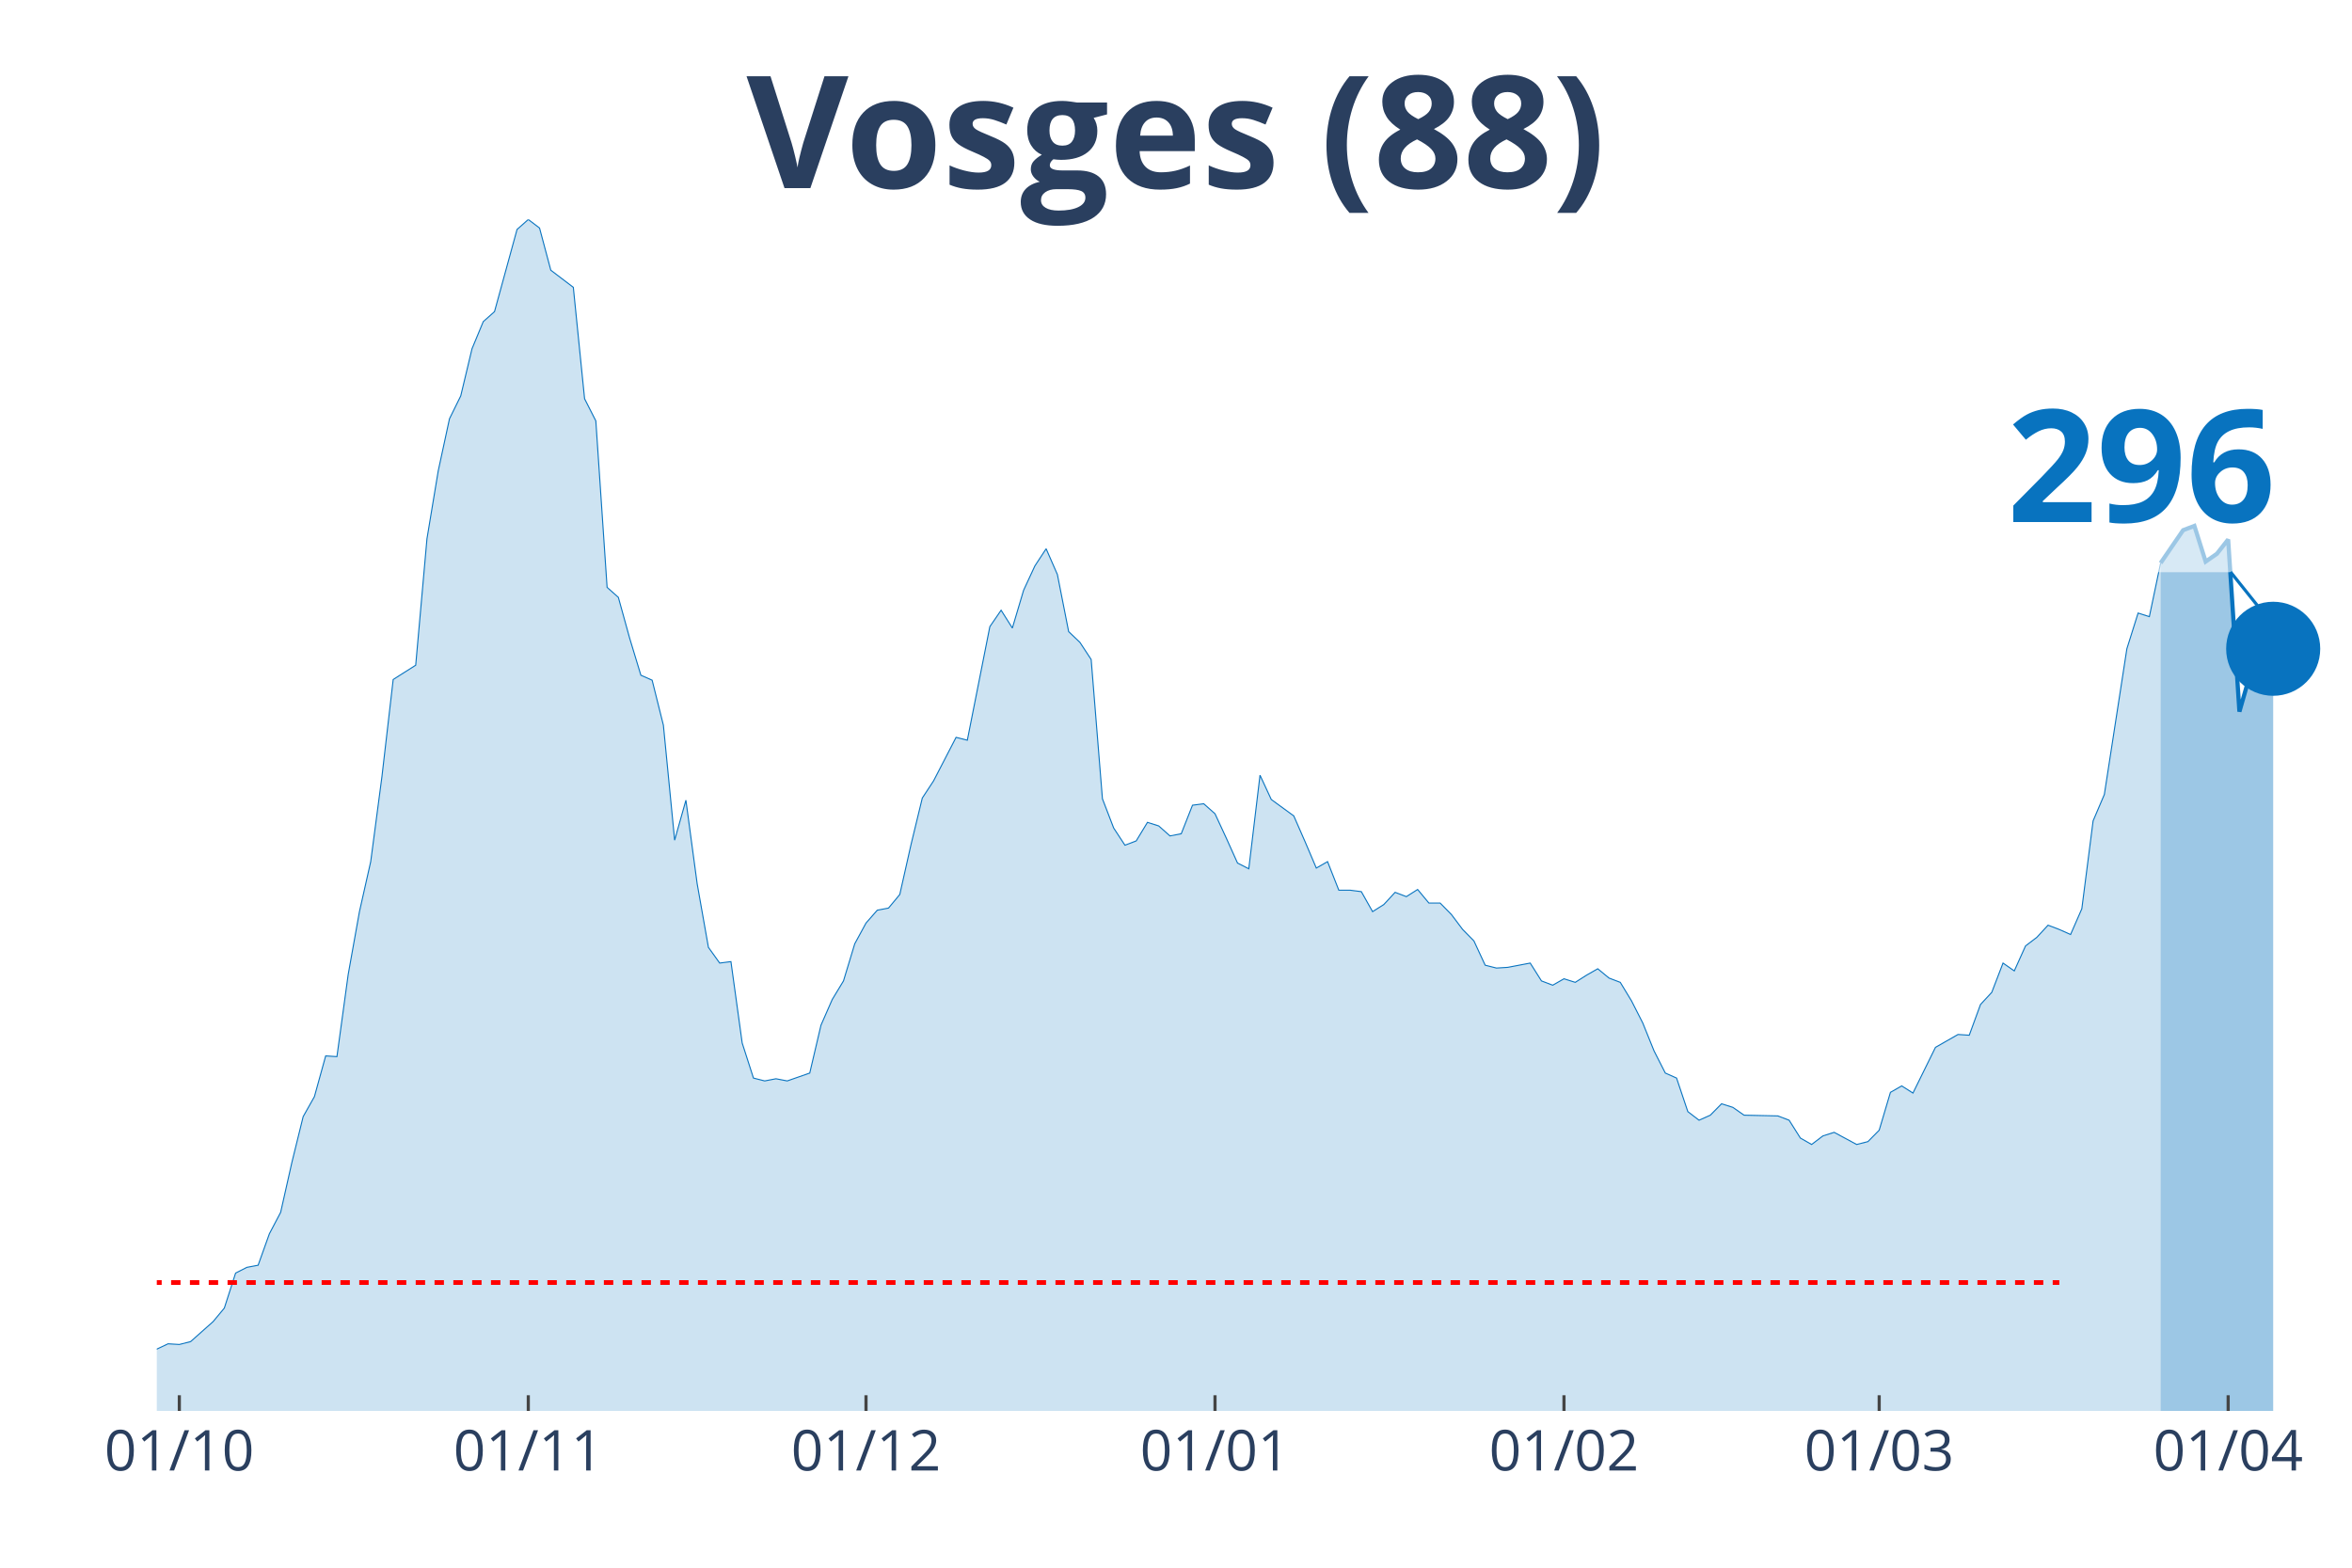
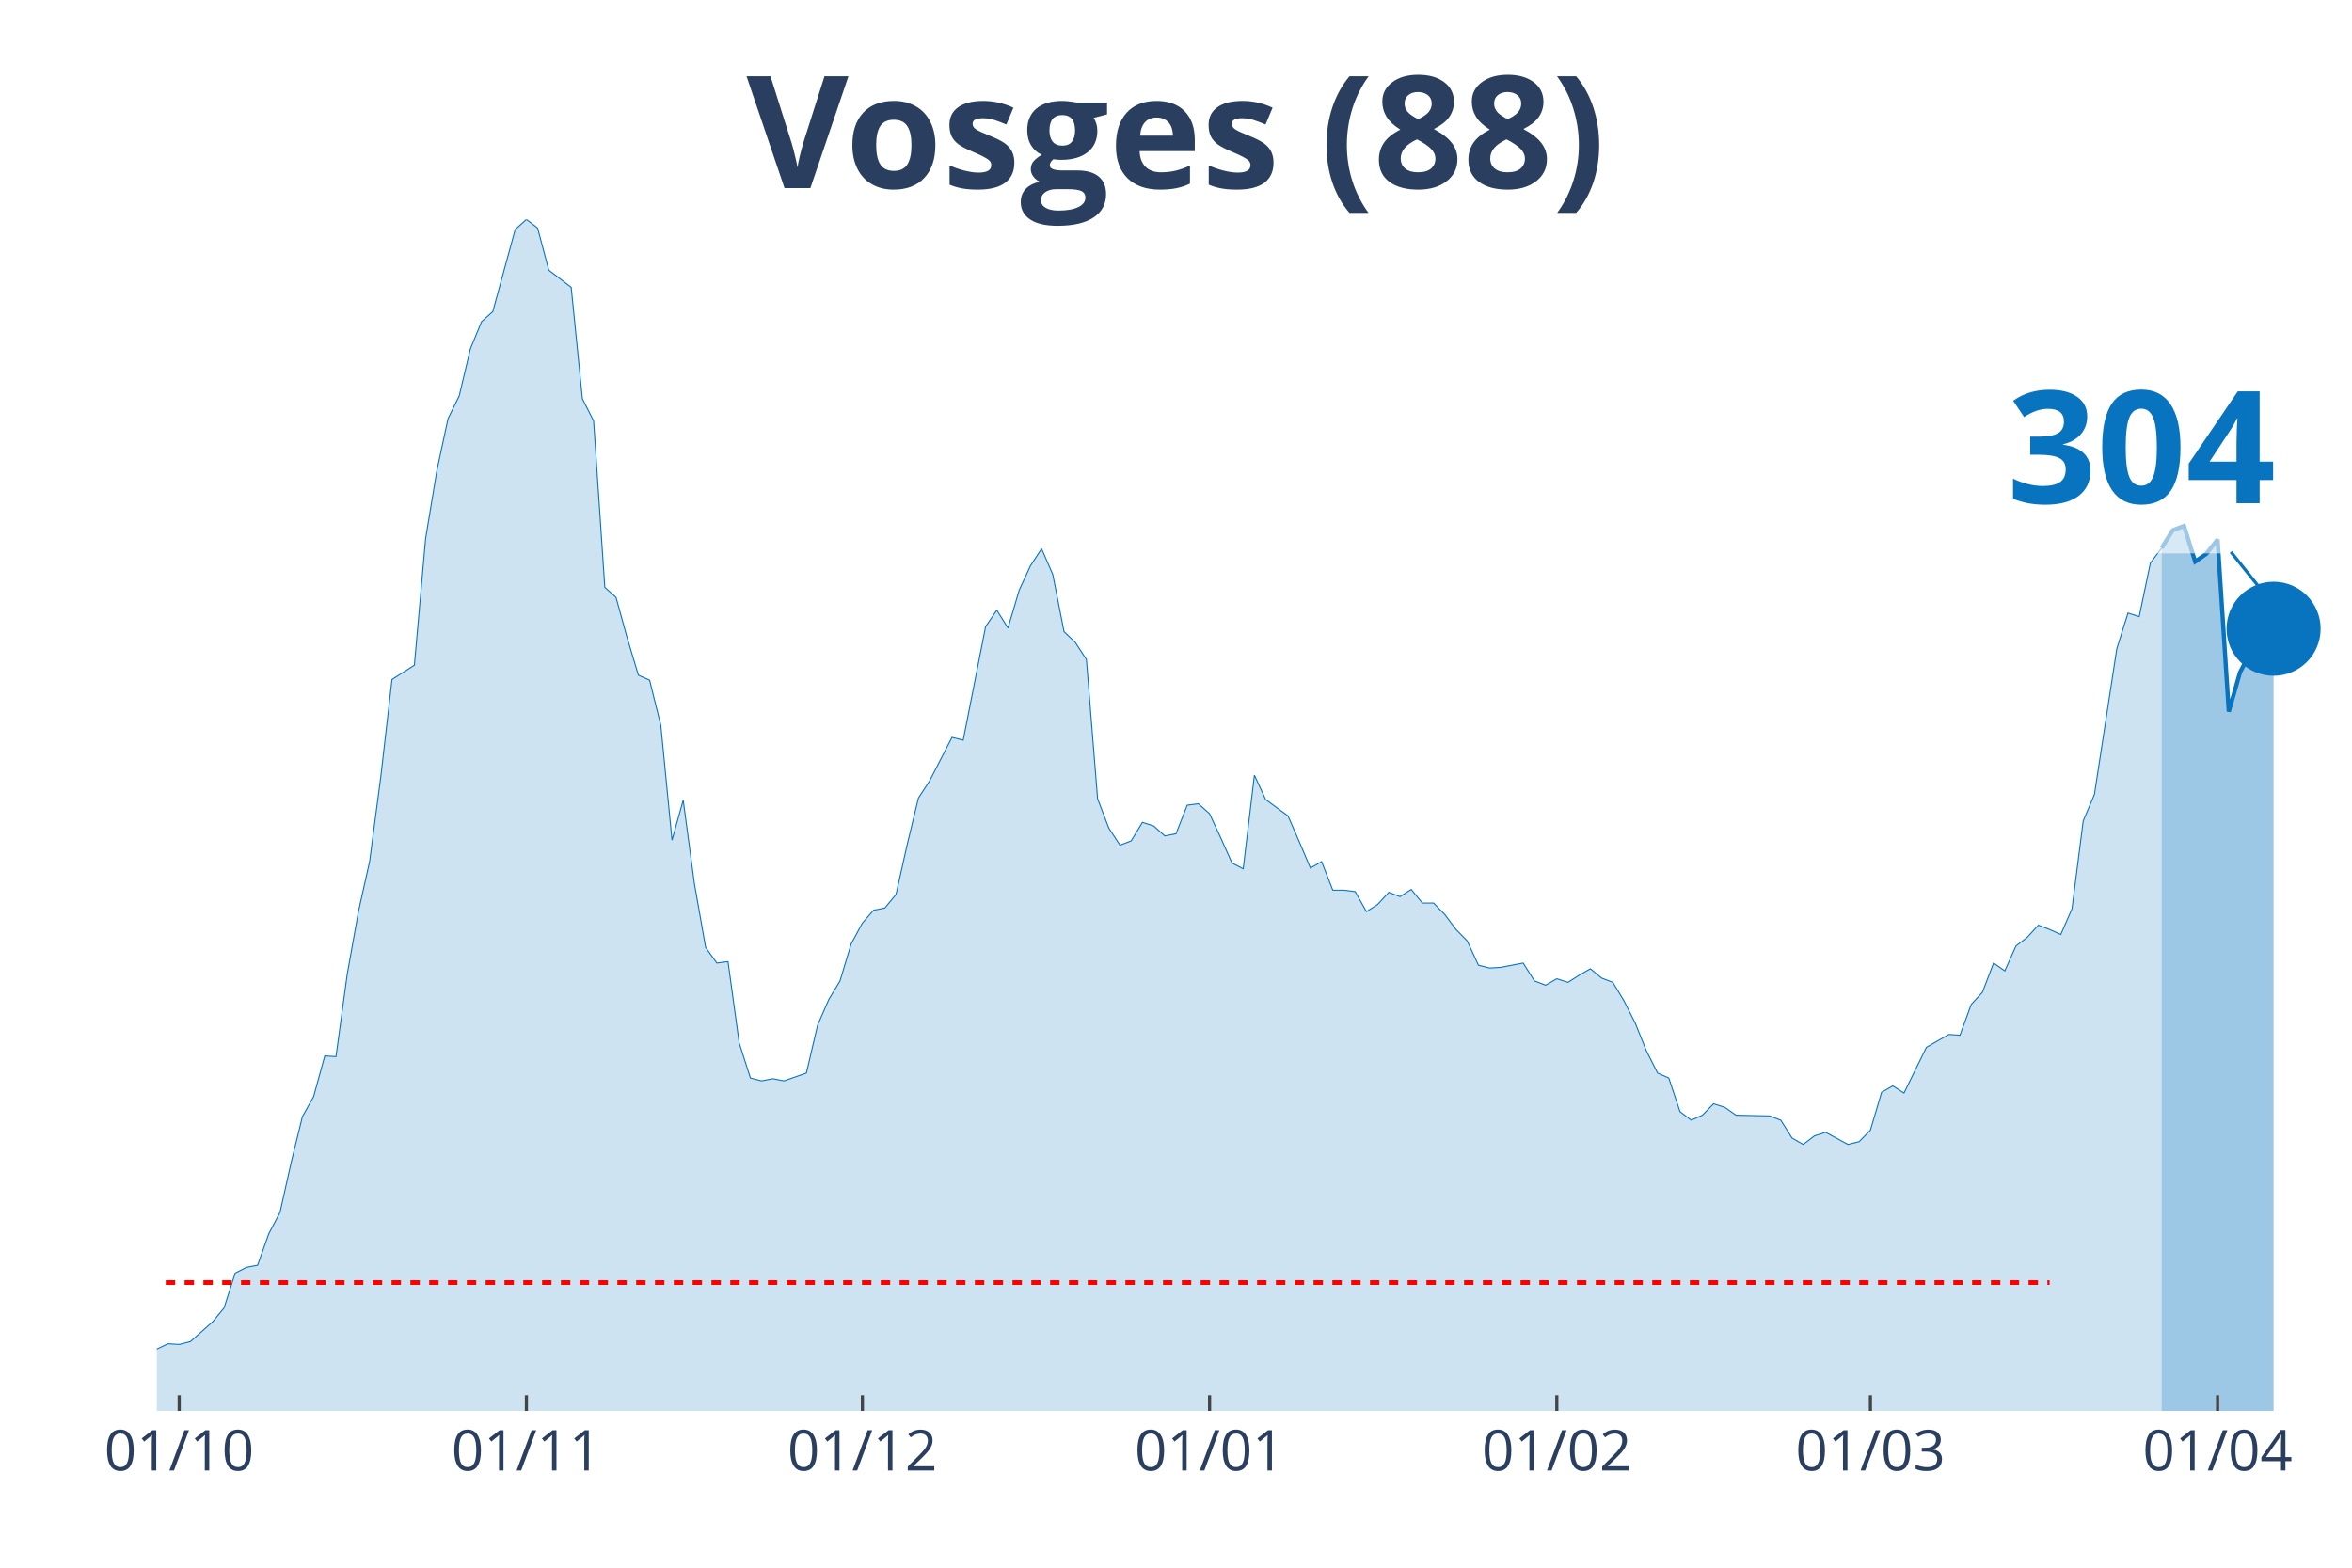
<svg xmlns="http://www.w3.org/2000/svg" class="main-svg" width="1125" height="750" style="" viewBox="0 0 750 500">
  <rect x="0" y="0" width="750" height="500" style="fill: rgb(0, 0, 0); fill-opacity: 0;" />
-   <defs id="defs-d72acd">
+   <defs id="defs-87ef61">
    <g class="clips">
-       <clipPath id="clipd72acdxyplot" class="plotclip">
+       <clipPath id="clip87ef61xyplot" class="plotclip">
        <rect width="700" height="380" />
      </clipPath>
-       <clipPath class="axesclip" id="clipd72acdx">
+       <clipPath class="axesclip" id="clip87ef61x">
        <rect x="50" y="0" width="700" height="500" />
      </clipPath>
-       <clipPath class="axesclip" id="clipd72acdy">
+       <clipPath class="axesclip" id="clip87ef61y">
        <rect x="0" y="70" width="750" height="380" />
      </clipPath>
-       <clipPath class="axesclip" id="clipd72acdxy">
+       <clipPath class="axesclip" id="clip87ef61xy">
        <rect x="50" y="70" width="700" height="380" />
      </clipPath>
    </g>
    <g class="gradients" />
  </defs>
  <g class="bglayer">
    <rect class="bg" x="50" y="70" width="700" height="380" style="fill: rgb(0, 0, 0); fill-opacity: 0; stroke-width: 0;" />
  </g>
  <g class="layer-below">
    <g class="imagelayer" />
    <g class="shapelayer" />
  </g>
  <g class="cartesianlayer">
    <g class="subplot xy">
      <g class="layer-subplot">
        <g class="shapelayer" />
        <g class="imagelayer" />
      </g>
      <g class="gridlayer">
        <g class="x">
-           <path class="xgrid crisp" transform="translate(57.18,0)" d="M0,70v380" style="stroke: rgb(255, 255, 255); stroke-opacity: 1; stroke-width: 1px;" />
-           <path class="xgrid crisp" transform="translate(168.46,0)" d="M0,70v380" style="stroke: rgb(255, 255, 255); stroke-opacity: 1; stroke-width: 1px;" />
-           <path class="xgrid crisp" transform="translate(276.15,0)" d="M0,70v380" style="stroke: rgb(255, 255, 255); stroke-opacity: 1; stroke-width: 1px;" />
-           <path class="xgrid crisp" transform="translate(387.44,0)" d="M0,70v380" style="stroke: rgb(255, 255, 255); stroke-opacity: 1; stroke-width: 1px;" />
-           <path class="xgrid crisp" transform="translate(498.72,0)" d="M0,70v380" style="stroke: rgb(255, 255, 255); stroke-opacity: 1; stroke-width: 1px;" />
-           <path class="xgrid crisp" transform="translate(599.23,0)" d="M0,70v380" style="stroke: rgb(255, 255, 255); stroke-opacity: 1; stroke-width: 1px;" />
-           <path class="xgrid crisp" transform="translate(710.51,0)" d="M0,70v380" style="stroke: rgb(255, 255, 255); stroke-opacity: 1; stroke-width: 1px;" />
+           <path class="xgrid crisp" transform="translate(57.14,0)" d="M0,70v380" style="stroke: rgb(255, 255, 255); stroke-opacity: 1; stroke-width: 1px;" />
+           <path class="xgrid crisp" transform="translate(167.86,0)" d="M0,70v380" style="stroke: rgb(255, 255, 255); stroke-opacity: 1; stroke-width: 1px;" />
+           <path class="xgrid crisp" transform="translate(275,0)" d="M0,70v380" style="stroke: rgb(255, 255, 255); stroke-opacity: 1; stroke-width: 1px;" />
+           <path class="xgrid crisp" transform="translate(385.71,0)" d="M0,70v380" style="stroke: rgb(255, 255, 255); stroke-opacity: 1; stroke-width: 1px;" />
+           <path class="xgrid crisp" transform="translate(496.43,0)" d="M0,70v380" style="stroke: rgb(255, 255, 255); stroke-opacity: 1; stroke-width: 1px;" />
+           <path class="xgrid crisp" transform="translate(596.43,0)" d="M0,70v380" style="stroke: rgb(255, 255, 255); stroke-opacity: 1; stroke-width: 1px;" />
+           <path class="xgrid crisp" transform="translate(707.14,0)" d="M0,70v380" style="stroke: rgb(255, 255, 255); stroke-opacity: 1; stroke-width: 1px;" />
        </g>
        <g class="y" />
      </g>
      <g class="zerolinelayer" />
      <path class="xlines-below" />
      <path class="ylines-below" />
      <g class="overlines-below" />
      <g class="xaxislayer-below" />
      <g class="yaxislayer-below" />
      <g class="overaxes-below" />
-       <g class="plot" transform="translate(50, 70)" clip-path="url('#clipd72acdxyplot')">
+       <g class="plot" transform="translate(50, 70)" clip-path="url('#clip87ef61xyplot')">
        <g class="scatterlayer mlayer">
-           <g class="trace scatter trace1ce376" style="stroke-miterlimit: 2;">
+           <g class="trace scatter tracec87ff0" style="stroke-miterlimit: 2;">
            <g class="fills">
              <g>
-                 <path class="js-fill" d="M638.97,380L-488.21,380L-488.21,373.85L-452.31,375.44L-448.72,375.9L-294.36,375.9L-290.77,372.94L-283.59,370.66L-280,365.65L-262.05,362L-258.46,363.82L-251.28,369.06L-247.69,370.2L-236.92,372.03L-233.33,374.08L-204.62,376.35L-201.03,377.27L-190.26,375.22L-186.67,372.48L-172.31,369.29L-168.72,369.29L-161.54,372.25L-157.95,371.34L-154.36,372.71L-150.77,371.12L-118.46,366.79L-114.87,364.05L-82.56,367.01L-78.97,366.33L-75.38,364.74L-71.79,364.96L-68.21,364.96L-64.62,361.77L-57.44,360.86L-53.85,363.14L-35.9,365.19L-32.31,364.28L-28.72,363.6L-25.13,364.05L-14.36,365.42L-10.77,364.28L-7.18,364.74L-3.59,362L3.59,358.59L7.18,358.81L10.77,357.9L14.36,354.71L17.95,351.52L21.54,347.19L25.13,336.03L28.72,334.21L32.31,333.53L35.9,323.5L39.49,316.67L43.08,300.72L46.67,286.14L50.26,279.76L53.85,266.77L57.44,267L61.03,240.8L64.62,220.76L68.21,204.81L71.79,177.7L75.38,146.71L78.97,144.44L82.56,142.16L86.15,101.83L89.74,80.19L93.33,63.56L96.92,56.27L100.51,41.24L104.1,32.58L107.69,29.39L114.87,3.19L118.46,0L122.05,2.73L125.64,16.18L132.82,21.64L136.41,57.18L140,64.24L143.59,117.33L147.18,120.52L150.77,133.5L154.36,145.35L157.95,146.94L161.54,161.29L165.13,197.97L168.72,185.22L172.31,211.87L175.9,232.15L179.49,237.16L183.08,236.7L186.67,262.67L190.26,273.84L193.85,274.75L197.44,274.06L201.03,274.75L208.21,272.24L211.79,256.98L215.38,248.78L218.97,242.85L222.56,231.01L226.15,224.4L229.74,220.3L233.33,219.62L236.92,215.29L240.51,199.34L244.1,184.53L247.69,179.06L254.87,165.17L258.46,166.08L265.64,129.86L269.23,124.62L272.82,130.31L276.41,118.24L280,110.49L283.59,105.02L287.18,113.23L290.77,131.45L294.36,134.87L297.95,140.34L301.54,184.76L305.13,194.1L308.72,199.57L312.31,198.2L315.9,192.28L319.49,193.42L323.08,196.61L326.67,195.92L330.26,186.81L333.85,186.35L337.44,189.54L341.03,197.29L344.62,205.26L348.21,207.09L351.79,177.24L355.38,184.99L362.56,190.23L366.15,198.43L369.74,206.86L373.33,204.81L376.92,213.92L380.51,213.92L384.1,214.38L387.69,220.76L391.28,218.48L394.87,214.6L398.46,215.97L402.05,213.69L405.64,218.02L409.23,218.02L412.82,221.67L416.41,226.45L420,230.1L423.59,237.84L427.18,238.75L430.77,238.53L437.95,237.16L441.54,242.85L445.13,244.22L448.72,242.17L452.31,243.31L455.9,241.03L459.49,238.98L463.08,241.94L466.67,243.31L470.26,249.23L473.85,256.29L477.44,265.18L481.03,272.24L484.62,273.84L488.21,284.54L491.79,287.28L495.38,285.68L498.97,282.04L502.56,283.18L506.15,285.68L516.92,285.91L520.51,287.28L524.1,292.97L527.69,295.02L531.28,292.29L534.87,291.15L542.05,295.02L545.64,294.11L549.23,290.47L552.82,278.39L556.41,276.34L560,278.62L567.18,264.04L570.77,261.99L574.36,259.94L577.95,260.17L581.54,250.37L585.13,246.5L588.72,237.16L592.31,239.66L595.9,231.69L599.49,228.96L603.08,225.08L606.67,226.45L610.26,228.05L613.85,219.84L617.44,191.82L621.03,183.39L628.21,136.92L631.79,125.53L635.38,126.67L638.97,109.58" style="fill: rgb(8, 115, 191); fill-opacity: 0.2; stroke-width: 0;" />
+                 <path class="js-fill" d="M639.29,380L-485.71,380L-485.71,373.85L-450,375.44L-446.43,375.9L-292.86,375.9L-289.29,372.94L-282.14,370.66L-278.57,365.65L-260.71,362L-257.14,363.82L-250,369.06L-246.43,370.2L-235.71,372.03L-232.14,374.08L-203.57,376.35L-200,377.27L-189.29,375.22L-185.71,372.48L-171.43,369.29L-167.86,369.29L-160.71,372.25L-157.14,371.34L-153.57,372.71L-150,371.12L-117.86,366.79L-114.29,364.05L-82.14,367.01L-78.57,366.33L-75,364.74L-71.43,364.96L-67.86,364.96L-64.29,361.77L-57.14,360.86L-53.57,363.14L-35.71,365.19L-32.14,364.28L-28.57,363.6L-25,364.05L-14.29,365.42L-10.71,364.28L-7.14,364.74L-3.57,362L3.57,358.59L7.14,358.81L10.71,357.9L14.29,354.71L17.86,351.52L21.43,347.19L25,336.03L28.57,334.21L32.14,333.53L35.71,323.5L39.29,316.67L42.86,300.72L46.43,286.14L50,279.76L53.57,266.77L57.14,267L60.71,240.8L64.29,220.76L67.86,204.81L71.43,177.7L75,146.71L78.57,144.44L82.14,142.16L85.71,101.83L89.29,80.19L92.86,63.56L96.43,56.27L100,41.24L103.57,32.58L107.14,29.39L114.29,3.19L117.86,0L121.43,2.73L125,16.18L132.14,21.64L135.71,57.18L139.29,64.24L142.86,117.33L146.43,120.52L150,133.5L153.57,145.35L157.14,146.94L160.71,161.29L164.29,197.97L167.86,185.22L171.43,211.87L175,232.15L178.57,237.16L182.14,236.7L185.71,262.67L189.29,273.84L192.86,274.75L196.43,274.06L200,274.75L207.14,272.24L210.71,256.98L214.29,248.78L217.86,242.85L221.43,231.01L225,224.4L228.57,220.3L232.14,219.62L235.71,215.29L239.29,199.34L242.86,184.53L246.43,179.06L253.57,165.17L257.14,166.08L264.29,129.86L267.86,124.62L271.43,130.31L275,118.24L278.57,110.49L282.14,105.02L285.71,113.23L289.29,131.45L292.86,134.87L296.43,140.34L300,184.76L303.57,194.1L307.14,199.57L310.71,198.2L314.29,192.28L317.86,193.42L321.43,196.61L325,195.92L328.57,186.81L332.14,186.35L335.71,189.54L339.29,197.29L342.86,205.26L346.43,207.09L350,177.24L353.57,184.99L360.71,190.23L364.29,198.43L367.86,206.86L371.43,204.81L375,213.92L378.57,213.92L382.14,214.38L385.71,220.76L389.29,218.48L392.86,214.6L396.43,215.97L400,213.69L403.57,218.02L407.14,218.02L410.71,221.67L414.29,226.45L417.86,230.1L421.43,237.84L425,238.75L428.57,238.53L435.71,237.16L439.29,242.85L442.86,244.22L446.43,242.17L450,243.31L453.57,241.03L457.14,238.98L460.71,241.94L464.29,243.31L467.86,249.23L471.43,256.29L475,265.18L478.57,272.24L482.14,273.84L485.71,284.54L489.29,287.28L492.86,285.68L496.43,282.04L500,283.18L503.57,285.68L514.29,285.91L517.86,287.28L521.43,292.97L525,295.02L528.57,292.29L532.14,291.15L539.29,295.02L542.86,294.11L546.43,290.47L550,278.39L553.57,276.34L557.14,278.62L564.29,264.04L567.86,261.99L571.43,259.94L575,260.17L578.57,250.37L582.14,246.5L585.71,237.16L589.29,239.66L592.86,231.69L596.43,228.96L600,225.08L603.57,226.45L607.14,228.05L610.71,219.84L614.29,191.82L617.86,183.39L625,136.92L628.57,125.53L632.14,126.67L635.71,109.58L639.29,104.8" style="fill: rgb(8, 115, 191); fill-opacity: 0.2; stroke-width: 0;" />
              </g>
            </g>
            <g class="errorbars" />
            <g class="lines">
-               <path class="js-line" d="M-488.21,373.85L-452.31,375.44L-448.72,375.9L-294.36,375.9L-290.77,372.94L-283.59,370.66L-280,365.65L-262.05,362L-258.46,363.82L-251.28,369.06L-247.69,370.2L-236.92,372.03L-233.33,374.08L-204.62,376.35L-201.03,377.27L-190.26,375.22L-186.67,372.48L-172.31,369.29L-168.72,369.29L-161.54,372.25L-157.95,371.34L-154.36,372.71L-150.77,371.12L-118.46,366.79L-114.87,364.05L-82.56,367.01L-78.97,366.33L-75.38,364.74L-71.79,364.96L-68.21,364.96L-64.62,361.77L-57.44,360.86L-53.85,363.14L-35.9,365.19L-32.31,364.28L-28.72,363.6L-25.13,364.05L-14.36,365.42L-10.77,364.28L-7.18,364.74L-3.59,362L3.59,358.59L7.18,358.81L10.77,357.9L14.36,354.71L17.95,351.52L21.54,347.19L25.13,336.03L28.72,334.21L32.31,333.53L35.9,323.5L39.49,316.67L43.08,300.72L46.67,286.14L50.26,279.76L53.85,266.77L57.44,267L61.03,240.8L64.62,220.76L68.21,204.81L71.79,177.7L75.38,146.71L78.97,144.44L82.56,142.16L86.15,101.83L89.74,80.19L93.33,63.56L96.92,56.27L100.51,41.24L104.1,32.58L107.69,29.39L114.87,3.19L118.46,0L122.05,2.73L125.64,16.18L132.82,21.64L136.41,57.18L140,64.24L143.59,117.33L147.18,120.52L150.77,133.5L154.36,145.35L157.95,146.94L161.54,161.29L165.13,197.97L168.72,185.22L172.31,211.87L175.9,232.15L179.49,237.16L183.08,236.7L186.67,262.67L190.26,273.84L193.85,274.75L197.44,274.06L201.03,274.75L208.21,272.24L211.79,256.98L215.38,248.78L218.97,242.85L222.56,231.01L226.15,224.4L229.74,220.3L233.33,219.62L236.92,215.29L240.51,199.34L244.1,184.53L247.69,179.06L254.87,165.17L258.46,166.08L265.64,129.86L269.23,124.62L272.82,130.31L276.41,118.24L280,110.49L283.59,105.02L287.18,113.23L290.77,131.45L294.36,134.87L297.95,140.34L301.54,184.76L305.13,194.1L308.72,199.57L312.31,198.2L315.9,192.28L319.49,193.42L323.08,196.61L326.67,195.92L330.26,186.81L333.85,186.35L337.44,189.54L341.03,197.29L344.62,205.26L348.21,207.09L351.79,177.24L355.38,184.99L362.56,190.23L366.15,198.43L369.74,206.86L373.33,204.81L376.92,213.92L380.51,213.92L384.1,214.38L387.69,220.76L391.28,218.48L394.87,214.6L398.46,215.97L402.05,213.69L405.64,218.02L409.23,218.02L412.82,221.67L416.41,226.45L420,230.1L423.59,237.84L427.18,238.75L430.77,238.53L437.95,237.16L441.54,242.85L445.13,244.22L448.72,242.17L452.31,243.31L455.9,241.03L459.49,238.98L463.08,241.94L466.67,243.31L470.26,249.23L473.85,256.29L477.44,265.18L481.03,272.24L484.62,273.84L488.21,284.54L491.79,287.28L495.38,285.68L498.97,282.04L502.56,283.18L506.15,285.68L516.92,285.91L520.51,287.28L524.1,292.97L527.69,295.02L531.28,292.29L534.87,291.15L542.05,295.02L545.64,294.11L549.23,290.47L552.82,278.39L556.41,276.34L560,278.62L567.18,264.04L570.77,261.99L574.36,259.94L577.95,260.17L581.54,250.37L585.13,246.5L588.72,237.16L592.31,239.66L595.9,231.69L599.49,228.96L603.08,225.08L606.67,226.45L610.26,228.05L613.85,219.84L617.44,191.82L621.03,183.39L628.21,136.92L631.79,125.53L635.38,126.67L638.97,109.58" style="vector-effect: non-scaling-stroke; fill: none; stroke: rgb(8, 115, 191); stroke-opacity: 1; stroke-width: 0.5px; opacity: 1;" />
+               <path class="js-line" d="M-485.71,373.85L-450,375.44L-446.43,375.9L-292.86,375.9L-289.29,372.94L-282.14,370.66L-278.57,365.65L-260.71,362L-257.14,363.82L-250,369.06L-246.43,370.2L-235.71,372.03L-232.14,374.08L-203.57,376.35L-200,377.27L-189.29,375.22L-185.71,372.48L-171.43,369.29L-167.86,369.29L-160.71,372.25L-157.14,371.34L-153.57,372.71L-150,371.12L-117.86,366.79L-114.29,364.05L-82.14,367.01L-78.57,366.33L-75,364.74L-71.43,364.96L-67.86,364.96L-64.29,361.77L-57.14,360.86L-53.57,363.14L-35.71,365.19L-32.14,364.28L-28.57,363.6L-25,364.05L-14.29,365.42L-10.71,364.28L-7.14,364.74L-3.57,362L3.57,358.59L7.14,358.81L10.71,357.9L14.29,354.71L17.86,351.52L21.43,347.19L25,336.03L28.57,334.21L32.14,333.53L35.71,323.5L39.29,316.67L42.86,300.72L46.43,286.14L50,279.76L53.57,266.77L57.14,267L60.71,240.8L64.29,220.76L67.86,204.81L71.43,177.7L75,146.71L78.57,144.44L82.14,142.16L85.71,101.83L89.29,80.19L92.86,63.56L96.43,56.27L100,41.24L103.57,32.58L107.14,29.39L114.29,3.19L117.86,0L121.43,2.73L125,16.18L132.14,21.64L135.71,57.18L139.29,64.24L142.86,117.33L146.43,120.52L150,133.5L153.57,145.35L157.14,146.94L160.71,161.29L164.29,197.97L167.86,185.22L171.43,211.87L175,232.15L178.57,237.16L182.14,236.7L185.71,262.67L189.29,273.84L192.86,274.75L196.43,274.06L200,274.75L207.14,272.24L210.71,256.98L214.29,248.78L217.86,242.85L221.43,231.01L225,224.4L228.57,220.3L232.14,219.62L235.71,215.29L239.29,199.34L242.86,184.53L246.43,179.06L253.57,165.17L257.14,166.08L264.29,129.86L267.86,124.62L271.43,130.31L275,118.24L278.57,110.49L282.14,105.02L285.71,113.23L289.29,131.45L292.86,134.87L296.43,140.34L300,184.76L303.57,194.1L307.14,199.57L310.71,198.2L314.29,192.28L317.86,193.42L321.43,196.61L325,195.92L328.57,186.81L332.14,186.35L335.71,189.54L339.29,197.29L342.86,205.26L346.43,207.09L350,177.24L353.57,184.99L360.71,190.23L364.29,198.43L367.86,206.86L371.43,204.81L375,213.92L378.57,213.92L382.14,214.38L385.71,220.76L389.29,218.48L392.86,214.6L396.43,215.97L400,213.69L403.57,218.02L407.14,218.02L410.71,221.67L414.29,226.45L417.86,230.1L421.43,237.84L425,238.75L428.57,238.53L435.71,237.16L439.29,242.85L442.86,244.22L446.43,242.17L450,243.31L453.57,241.03L457.14,238.98L460.71,241.94L464.29,243.31L467.86,249.23L471.43,256.29L475,265.18L478.57,272.24L482.14,273.84L485.71,284.54L489.29,287.28L492.86,285.68L496.43,282.04L500,283.18L503.57,285.68L514.29,285.91L517.86,287.28L521.43,292.97L525,295.02L528.57,292.29L532.14,291.15L539.29,295.02L542.86,294.11L546.43,290.47L550,278.39L553.57,276.34L557.14,278.62L564.29,264.04L567.86,261.99L571.43,259.94L575,260.17L578.57,250.37L582.14,246.5L585.71,237.16L589.29,239.66L592.86,231.69L596.43,228.96L600,225.08L603.57,226.45L607.14,228.05L610.71,219.84L614.29,191.82L617.86,183.39L625,136.92L628.57,125.53L632.14,126.67L635.71,109.58L639.29,104.8" style="vector-effect: non-scaling-stroke; fill: none; stroke: rgb(8, 115, 191); stroke-opacity: 1; stroke-width: 0.5px; opacity: 1;" />
            </g>
            <g class="points" />
            <g class="text" />
          </g>
-           <g class="trace scatter tracefa3a1f" style="stroke-miterlimit: 2;">
+           <g class="trace scatter traceb0df2d" style="stroke-miterlimit: 2;">
            <g class="fills">
              <g>
-                 <path class="js-fill" d="M674.87,380L638.97,380L638.97,109.58L646.15,99.1L649.74,97.73L653.33,109.12L656.92,106.62L660.51,102.06L664.1,156.97L667.69,144.44L671.28,137.6L674.87,136.92" style="fill: rgb(8, 115, 191); fill-opacity: 0.4; stroke-width: 0;" />
+                 <path class="js-fill" d="M675,380L639.29,380L639.29,104.8L642.86,99.1L646.43,97.73L650,109.12L653.57,106.62L657.14,102.06L660.71,156.97L664.29,144.44L667.86,137.6L671.43,136.69L675,130.54" style="fill: rgb(8, 115, 191); fill-opacity: 0.4; stroke-width: 0;" />
              </g>
            </g>
            <g class="errorbars" />
            <g class="lines">
-               <path class="js-line" d="M638.97,109.58L646.15,99.1L649.74,97.73L653.33,109.12L656.92,106.62L660.51,102.06L664.1,156.97L667.69,144.44L671.28,137.6L674.87,136.92" style="vector-effect: non-scaling-stroke; fill: none; stroke: rgb(8, 115, 191); stroke-opacity: 1; stroke-width: 2px; opacity: 1;" />
+               <path class="js-line" d="M639.29,104.8L642.86,99.1L646.43,97.73L650,109.12L653.57,106.62L657.14,102.06L660.71,156.97L664.29,144.44L667.86,137.6L671.43,136.69L675,130.54" style="vector-effect: non-scaling-stroke; fill: none; stroke: rgb(8, 115, 191); stroke-opacity: 1; stroke-width: 2px; opacity: 1;" />
            </g>
            <g class="points" />
            <g class="text" />
          </g>
-           <g class="trace scatter tracee8e030" style="stroke-miterlimit: 2; opacity: 1;">
+           <g class="trace scatter trace42c54c" style="stroke-miterlimit: 2; opacity: 1;">
            <g class="fills" />
            <g class="errorbars" />
            <g class="lines" />
            <g class="points">
-               <path class="point" transform="translate(674.87,136.92)" d="M15,0A15,15 0 1,1 0,-15A15,15 0 0,1 15,0Z" style="opacity: 1; stroke-width: 0px; fill: rgb(8, 115, 191); fill-opacity: 1;" />
+               <path class="point" transform="translate(675,130.54)" d="M15,0A15,15 0 1,1 0,-15A15,15 0 0,1 15,0Z" style="opacity: 1; stroke-width: 0px; fill: rgb(8, 115, 191); fill-opacity: 1;" />
            </g>
            <g class="text" />
          </g>
        </g>
      </g>
      <g class="overplot" />
      <path class="xlines-above crisp" style="fill: none; stroke-width: 1px; stroke: rgb(0, 0, 0); stroke-opacity: 0;" d="" />
      <path class="ylines-above crisp" style="fill: none;" d="M0,0" />
      <g class="overlines-above" />
      <g class="xaxislayer-above">
-         <path class="xtick ticks crisp" d="M0,450v-5" transform="translate(57.18,0)" style="stroke: rgb(68, 68, 68); stroke-opacity: 1; stroke-width: 1px;" />
-         <path class="xtick ticks crisp" d="M0,450v-5" transform="translate(168.46,0)" style="stroke: rgb(68, 68, 68); stroke-opacity: 1; stroke-width: 1px;" />
-         <path class="xtick ticks crisp" d="M0,450v-5" transform="translate(276.15,0)" style="stroke: rgb(68, 68, 68); stroke-opacity: 1; stroke-width: 1px;" />
-         <path class="xtick ticks crisp" d="M0,450v-5" transform="translate(387.44,0)" style="stroke: rgb(68, 68, 68); stroke-opacity: 1; stroke-width: 1px;" />
-         <path class="xtick ticks crisp" d="M0,450v-5" transform="translate(498.72,0)" style="stroke: rgb(68, 68, 68); stroke-opacity: 1; stroke-width: 1px;" />
-         <path class="xtick ticks crisp" d="M0,450v-5" transform="translate(599.23,0)" style="stroke: rgb(68, 68, 68); stroke-opacity: 1; stroke-width: 1px;" />
-         <path class="xtick ticks crisp" d="M0,450v-5" transform="translate(710.51,0)" style="stroke: rgb(68, 68, 68); stroke-opacity: 1; stroke-width: 1px;" />
+         <path class="xtick ticks crisp" d="M0,450v-5" transform="translate(57.14,0)" style="stroke: rgb(68, 68, 68); stroke-opacity: 1; stroke-width: 1px;" />
+         <path class="xtick ticks crisp" d="M0,450v-5" transform="translate(167.86,0)" style="stroke: rgb(68, 68, 68); stroke-opacity: 1; stroke-width: 1px;" />
+         <path class="xtick ticks crisp" d="M0,450v-5" transform="translate(275,0)" style="stroke: rgb(68, 68, 68); stroke-opacity: 1; stroke-width: 1px;" />
+         <path class="xtick ticks crisp" d="M0,450v-5" transform="translate(385.71,0)" style="stroke: rgb(68, 68, 68); stroke-opacity: 1; stroke-width: 1px;" />
+         <path class="xtick ticks crisp" d="M0,450v-5" transform="translate(496.43,0)" style="stroke: rgb(68, 68, 68); stroke-opacity: 1; stroke-width: 1px;" />
+         <path class="xtick ticks crisp" d="M0,450v-5" transform="translate(596.43,0)" style="stroke: rgb(68, 68, 68); stroke-opacity: 1; stroke-width: 1px;" />
+         <path class="xtick ticks crisp" d="M0,450v-5" transform="translate(707.14,0)" style="stroke: rgb(68, 68, 68); stroke-opacity: 1; stroke-width: 1px;" />
        <g class="xtick">
-           <text text-anchor="middle" x="0" y="469" transform="translate(57.18,0)" style="font-family: 'Open Sans', verdana, arial, sans-serif; font-size: 18px; fill: rgb(42, 63, 95); fill-opacity: 1; white-space: pre;">01/10</text>
+           <text text-anchor="middle" x="0" y="469" transform="translate(57.14,0)" style="font-family: 'Open Sans', verdana, arial, sans-serif; font-size: 18px; fill: rgb(42, 63, 95); fill-opacity: 1; white-space: pre;">01/10</text>
        </g>
        <g class="xtick">
-           <text text-anchor="middle" x="0" y="469" transform="translate(168.46,0)" style="font-family: 'Open Sans', verdana, arial, sans-serif; font-size: 18px; fill: rgb(42, 63, 95); fill-opacity: 1; white-space: pre;">01/11</text>
+           <text text-anchor="middle" x="0" y="469" transform="translate(167.86,0)" style="font-family: 'Open Sans', verdana, arial, sans-serif; font-size: 18px; fill: rgb(42, 63, 95); fill-opacity: 1; white-space: pre;">01/11</text>
        </g>
        <g class="xtick">
-           <text text-anchor="middle" x="0" y="469" transform="translate(276.15,0)" style="font-family: 'Open Sans', verdana, arial, sans-serif; font-size: 18px; fill: rgb(42, 63, 95); fill-opacity: 1; white-space: pre;">01/12</text>
+           <text text-anchor="middle" x="0" y="469" transform="translate(275,0)" style="font-family: 'Open Sans', verdana, arial, sans-serif; font-size: 18px; fill: rgb(42, 63, 95); fill-opacity: 1; white-space: pre;">01/12</text>
        </g>
        <g class="xtick">
-           <text text-anchor="middle" x="0" y="469" transform="translate(387.44,0)" style="font-family: 'Open Sans', verdana, arial, sans-serif; font-size: 18px; fill: rgb(42, 63, 95); fill-opacity: 1; white-space: pre;">01/01</text>
+           <text text-anchor="middle" x="0" y="469" transform="translate(385.71,0)" style="font-family: 'Open Sans', verdana, arial, sans-serif; font-size: 18px; fill: rgb(42, 63, 95); fill-opacity: 1; white-space: pre;">01/01</text>
        </g>
        <g class="xtick">
-           <text text-anchor="middle" x="0" y="469" transform="translate(498.72,0)" style="font-family: 'Open Sans', verdana, arial, sans-serif; font-size: 18px; fill: rgb(42, 63, 95); fill-opacity: 1; white-space: pre;">01/02</text>
+           <text text-anchor="middle" x="0" y="469" transform="translate(496.43,0)" style="font-family: 'Open Sans', verdana, arial, sans-serif; font-size: 18px; fill: rgb(42, 63, 95); fill-opacity: 1; white-space: pre;">01/02</text>
        </g>
        <g class="xtick">
-           <text text-anchor="middle" x="0" y="469" transform="translate(599.23,0)" style="font-family: 'Open Sans', verdana, arial, sans-serif; font-size: 18px; fill: rgb(42, 63, 95); fill-opacity: 1; white-space: pre;">01/03</text>
+           <text text-anchor="middle" x="0" y="469" transform="translate(596.43,0)" style="font-family: 'Open Sans', verdana, arial, sans-serif; font-size: 18px; fill: rgb(42, 63, 95); fill-opacity: 1; white-space: pre;">01/03</text>
        </g>
        <g class="xtick">
-           <text text-anchor="middle" x="0" y="469" transform="translate(710.51,0)" style="font-family: 'Open Sans', verdana, arial, sans-serif; font-size: 18px; fill: rgb(42, 63, 95); fill-opacity: 1; white-space: pre;">01/04</text>
+           <text text-anchor="middle" x="0" y="469" transform="translate(707.14,0)" style="font-family: 'Open Sans', verdana, arial, sans-serif; font-size: 18px; fill: rgb(42, 63, 95); fill-opacity: 1; white-space: pre;">01/04</text>
        </g>
      </g>
      <g class="yaxislayer-above" />
      <g class="overaxes-above" />
    </g>
  </g>
  <g class="polarlayer" />
  <g class="ternarylayer" />
  <g class="geolayer" />
  <g class="funnelarealayer" />
  <g class="pielayer" />
  <g class="treemaplayer" />
  <g class="sunburstlayer" />
  <g class="glimages" />
-   <defs id="topdefs-d72acd">
+   <defs id="topdefs-87ef61">
    <g class="clips" />
  </defs>
  <g class="layer-above">
    <g class="imagelayer" />
    <g class="shapelayer">
-       <path data-index="0" fill-rule="evenodd" d="M-1967.44,409.05L656.67,409.05" clip-path="url('#clipd72acdxy')" style="opacity: 1; stroke: rgb(255, 0, 0); stroke-opacity: 1; fill: rgb(0, 0, 0); fill-opacity: 0; stroke-dasharray: 3px, 3px; stroke-width: 1.5px;" />
+       <path data-index="0" fill-rule="evenodd" d="M-1957.14,409.05L653.57,409.05" clip-path="url('#clip87ef61xy')" style="opacity: 1; stroke: rgb(255, 0, 0); stroke-opacity: 1; fill: rgb(0, 0, 0); fill-opacity: 0; stroke-dasharray: 3px, 3px; stroke-width: 1.5px;" />
    </g>
  </g>
  <g class="infolayer">
    <g class="g-gtitle">
      <text class="gtitle" x="375" y="25" text-anchor="middle" dy="0.7em" style="font-family: 'Open Sans', verdana, arial, sans-serif; font-size: 50px; fill: rgb(42, 63, 95); opacity: 1; font-weight: normal; white-space: pre;">
        <tspan style="font-weight:bold">Vosges (88)</tspan>
      </text>
    </g>
    <g class="g-xtitle" />
    <g class="annotation" data-index="0" style="opacity: 1;">
-       <g class="annotation-text-g" transform="rotate(0,682.87,146.92)">
-         <g class="cursor-pointer" transform="translate(625, 111)">
+       <g class="annotation-text-g" transform="rotate(0,683,140.54)">
+         <g class="cursor-pointer" transform="translate(625, 105)">
          <rect class="bg" x="0.5" y="0.5" width="115" height="71" style="stroke-width: 1px; stroke: rgb(0, 0, 0); stroke-opacity: 0; fill: rgb(255, 255, 255); fill-opacity: 0.6;" />
          <text class="annotation-text" text-anchor="middle" x="57.812" y="55.5" style="font-family: 'Open Sans', verdana, arial, sans-serif; font-size: 50px; fill: rgb(8, 115, 191); fill-opacity: 1; white-space: pre;">
-             <tspan style="font-weight:bold">296 </tspan>
+             <tspan style="font-weight:bold">304 </tspan>
          </text>
        </g>
      </g>
      <g class="annotation-arrow-g" style="opacity: 1;">
-         <path d="M711.27,182.42L722.87,196.92" style="stroke-width: 1px; stroke: rgb(8, 115, 191); stroke-opacity: 1; stroke-dasharray: 0px, 0px, 18.569px, 18.569px;" />
+         <path d="M711.4,176.04L723,190.54" style="stroke-width: 1px; stroke: rgb(8, 115, 191); stroke-opacity: 1; stroke-dasharray: 0px, 0px, 18.569px, 18.569px;" />
      </g>
    </g>
  </g>
</svg>
